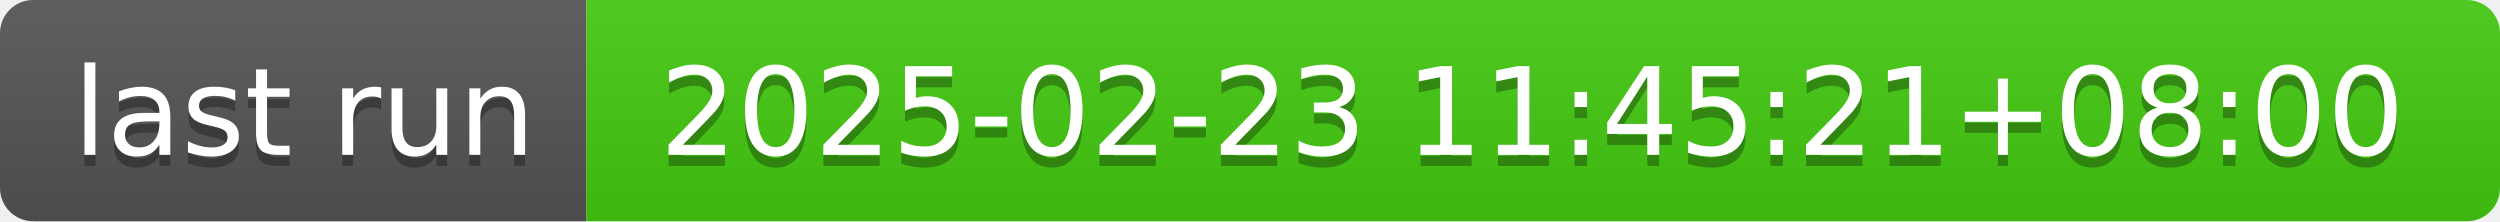
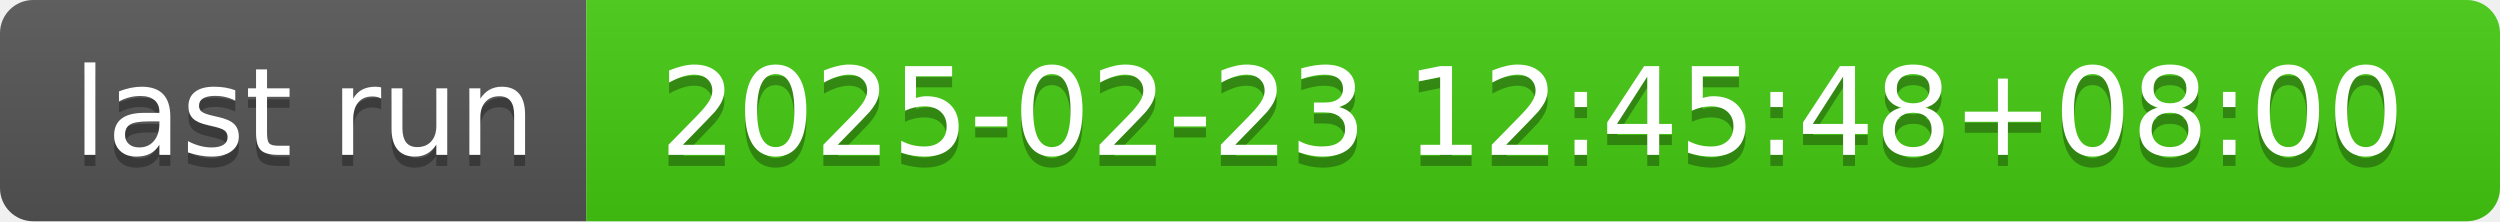
- <svg xmlns="http://www.w3.org/2000/svg" width="226" height="20" role="img" aria-label="last run: 2025-02-23 11:45:21+08:00">
+ <svg xmlns="http://www.w3.org/2000/svg" width="226" height="20" role="img" aria-label="last run: 2025-02-23 12:45:48+08:00">
  <linearGradient id="s" x2="0" y2="100%">
    <stop offset="0" stop-color="#bbb" stop-opacity=".1" />
    <stop offset="1" stop-opacity=".1" />
  </linearGradient>
  <clipPath id="r">
    <rect width="226" height="20" rx="3" fill="#fff" />
  </clipPath>
  <g clip-path="url(#r)">
    <rect width="53" height="20" fill="#555" />
    <rect x="53" width="173" height="20" fill="#4c1" />
    <rect width="226" height="20" fill="url(#s)" />
  </g>
  <g fill="#fff" text-anchor="middle" font-family="Verdana,Geneva,DejaVu Sans,sans-serif" text-rendering="geometricPrecision" font-size="110">
    <text aria-hidden="true" x="275" y="150" fill="#010101" fill-opacity=".3" transform="scale(.1)" textLength="430">last run</text>
    <text x="275" y="140" transform="scale(.1)" fill="#fff" textLength="430">last run</text>
-     <text aria-hidden="true" x="1385" y="150" fill="#010101" fill-opacity=".3" transform="scale(.1)" textLength="1630">2025-02-23 11:45:21+08:00</text>
-     <text x="1385" y="140" transform="scale(.1)" fill="#fff" textLength="1630">2025-02-23 11:45:21+08:00</text>
+     <text aria-hidden="true" x="1385" y="150" fill="#010101" fill-opacity=".3" transform="scale(.1)" textLength="1630">2025-02-23 12:45:48+08:00</text>
+     <text x="1385" y="140" transform="scale(.1)" fill="#fff" textLength="1630">2025-02-23 12:45:48+08:00</text>
  </g>
</svg>
